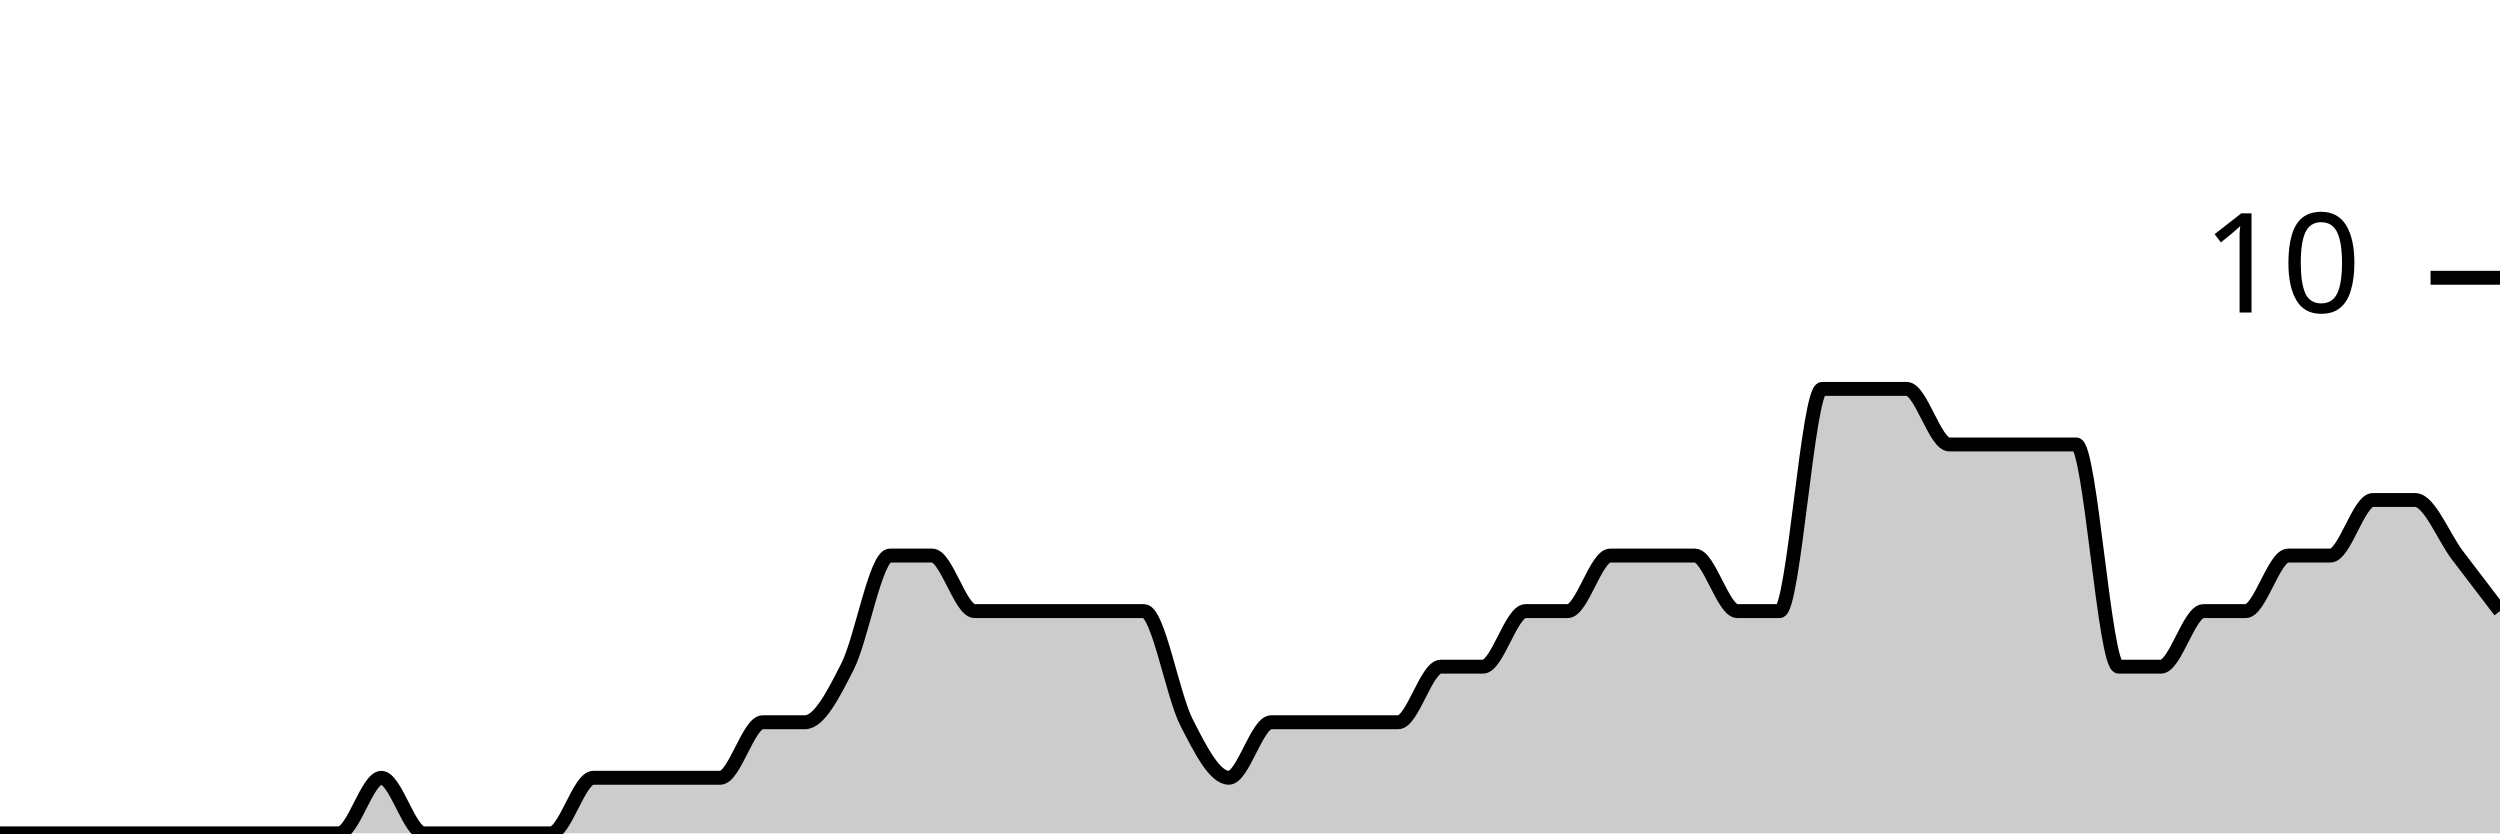
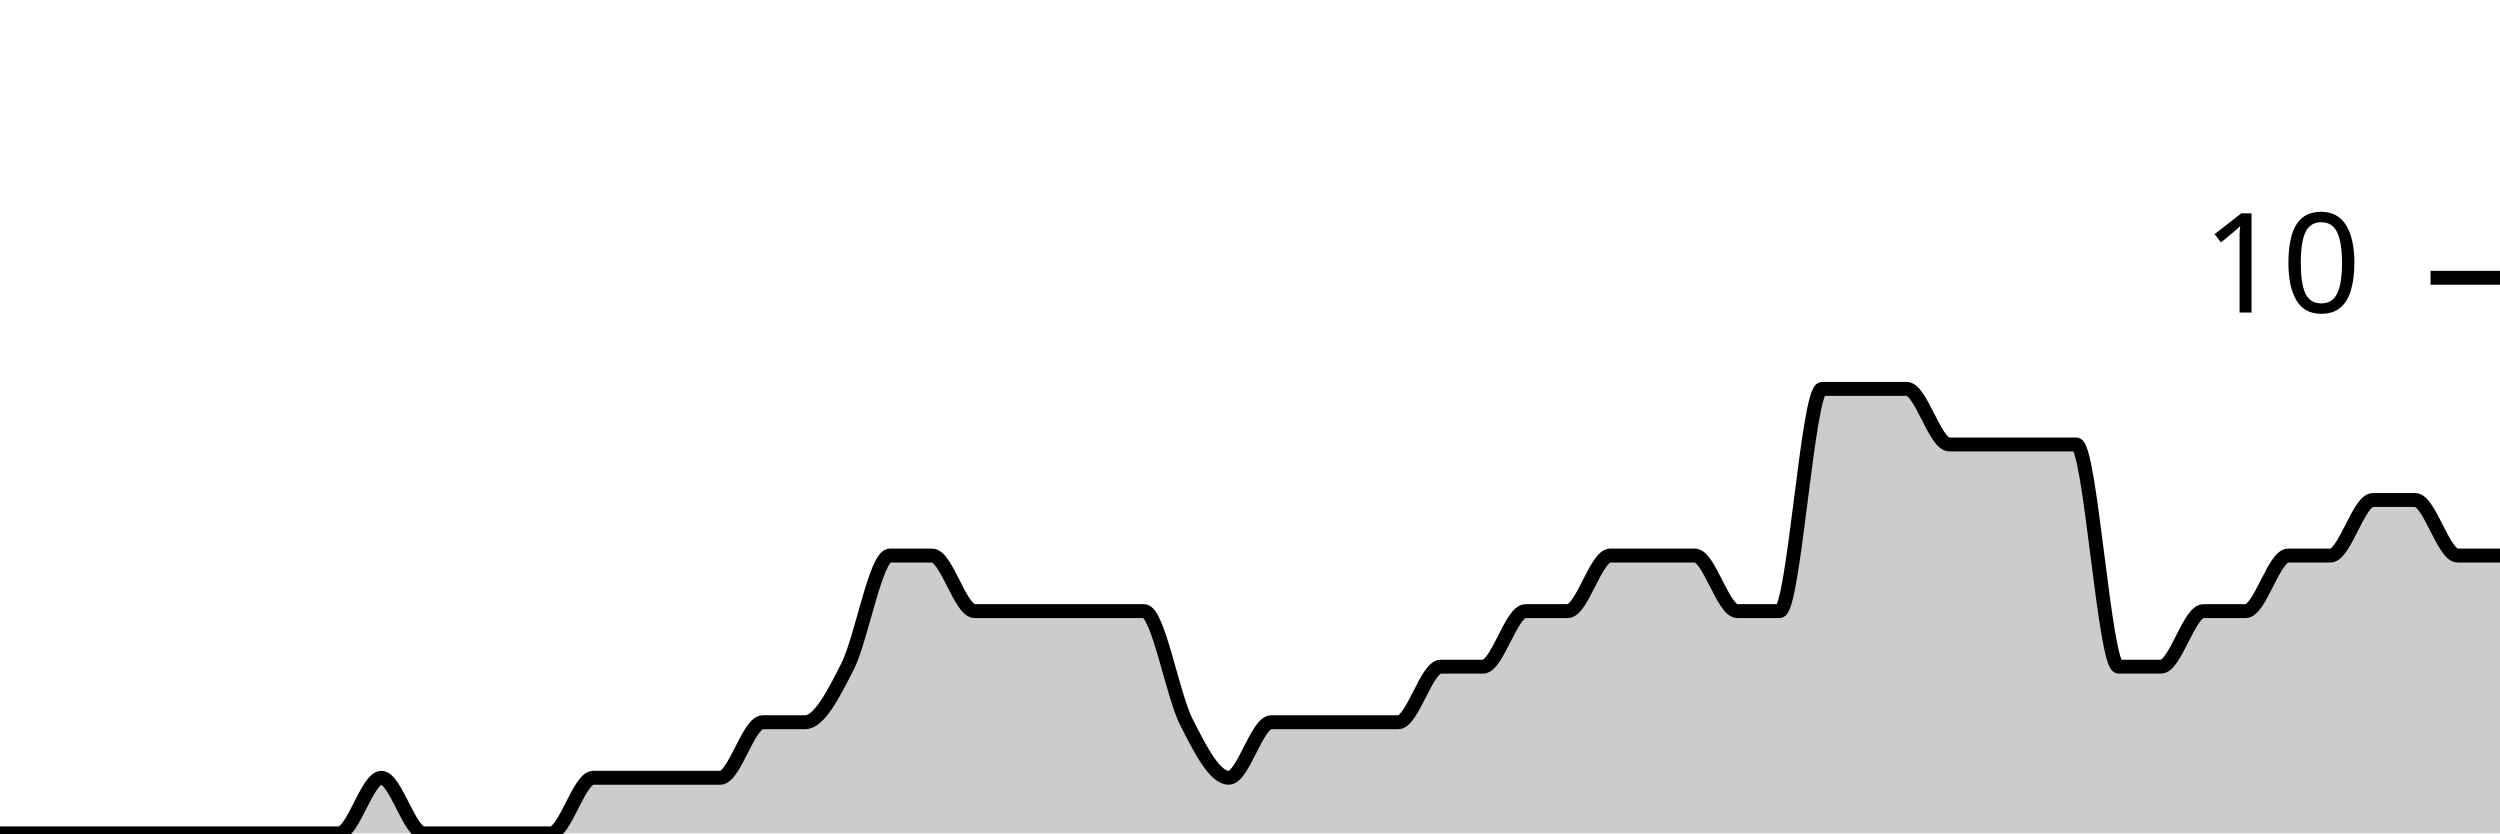
<svg xmlns="http://www.w3.org/2000/svg" viewBox="0 0 180 60">
  <g transform="translate(0,20)">
-     <path class="area" fill="rgba(0, 0, 0, 0.2)" d="M0,40C1.017,40,2.034,40,3.051,40C4.068,40,5.085,40,6.102,40C7.119,40,8.136,40,9.153,40C10.169,40,11.186,40,12.203,40C13.22,40,14.237,40,15.254,40C16.271,40,17.288,40,18.305,40C19.322,40,20.339,40,21.356,40C22.373,40,23.39,40,24.407,40C25.424,40,26.441,36,27.458,36C28.475,36,29.492,40,30.508,40C31.525,40,32.542,40,33.559,40C34.576,40,35.593,40,36.61,40C37.627,40,38.644,40,39.661,40C40.678,40,41.695,36,42.712,36C43.729,36,44.746,36,45.763,36C46.78,36,47.797,36,48.814,36C49.831,36,50.847,36,51.864,36C52.881,36,53.898,32,54.915,32C55.932,32,56.949,32,57.966,32C58.983,32,60,30,61.017,28C62.034,26,63.051,20,64.068,20C65.085,20,66.102,20,67.119,20C68.136,20,69.153,24,70.169,24C71.186,24,72.203,24,73.22,24C74.237,24,75.254,24,76.271,24C77.288,24,78.305,24,79.322,24C80.339,24,81.356,24,82.373,24C83.39,24,84.407,30,85.424,32C86.441,34,87.458,36,88.475,36C89.492,36,90.508,32,91.525,32C92.542,32,93.559,32,94.576,32C95.593,32,96.61,32,97.627,32C98.644,32,99.661,32,100.678,32C101.695,32,102.712,28,103.729,28C104.746,28,105.763,28,106.78,28C107.797,28,108.814,24,109.831,24C110.847,24,111.864,24,112.881,24C113.898,24,114.915,20,115.932,20C116.949,20,117.966,20,118.983,20C120,20,121.017,20,122.034,20C123.051,20,124.068,24,125.085,24C126.102,24,127.119,24,128.136,24C129.153,24,130.169,8,131.186,8C132.203,8,133.22,8,134.237,8C135.254,8,136.271,8,137.288,8C138.305,8,139.322,12,140.339,12C141.356,12,142.373,12,143.39,12C144.407,12,145.424,12,146.441,12C147.458,12,148.475,12,149.492,12C150.508,12,151.525,28,152.542,28C153.559,28,154.576,28,155.593,28C156.61,28,157.627,24,158.644,24C159.661,24,160.678,24,161.695,24C162.712,24,163.729,20,164.746,20C165.763,20,166.78,20,167.797,20C168.814,20,169.831,16,170.847,16C171.864,16,172.881,16,173.898,16C174.915,16,175.932,18.667,176.949,20C177.966,21.333,178.983,22.667,180,24L180,40C178.983,40,177.966,40,176.949,40C175.932,40,174.915,40,173.898,40C172.881,40,171.864,40,170.847,40C169.831,40,168.814,40,167.797,40C166.78,40,165.763,40,164.746,40C163.729,40,162.712,40,161.695,40C160.678,40,159.661,40,158.644,40C157.627,40,156.61,40,155.593,40C154.576,40,153.559,40,152.542,40C151.525,40,150.508,40,149.492,40C148.475,40,147.458,40,146.441,40C145.424,40,144.407,40,143.39,40C142.373,40,141.356,40,140.339,40C139.322,40,138.305,40,137.288,40C136.271,40,135.254,40,134.237,40C133.22,40,132.203,40,131.186,40C130.169,40,129.153,40,128.136,40C127.119,40,126.102,40,125.085,40C124.068,40,123.051,40,122.034,40C121.017,40,120,40,118.983,40C117.966,40,116.949,40,115.932,40C114.915,40,113.898,40,112.881,40C111.864,40,110.847,40,109.831,40C108.814,40,107.797,40,106.78,40C105.763,40,104.746,40,103.729,40C102.712,40,101.695,40,100.678,40C99.661,40,98.644,40,97.627,40C96.61,40,95.593,40,94.576,40C93.559,40,92.542,40,91.525,40C90.508,40,89.492,40,88.475,40C87.458,40,86.441,40,85.424,40C84.407,40,83.39,40,82.373,40C81.356,40,80.339,40,79.322,40C78.305,40,77.288,40,76.271,40C75.254,40,74.237,40,73.22,40C72.203,40,71.186,40,70.169,40C69.153,40,68.136,40,67.119,40C66.102,40,65.085,40,64.068,40C63.051,40,62.034,40,61.017,40C60,40,58.983,40,57.966,40C56.949,40,55.932,40,54.915,40C53.898,40,52.881,40,51.864,40C50.847,40,49.831,40,48.814,40C47.797,40,46.78,40,45.763,40C44.746,40,43.729,40,42.712,40C41.695,40,40.678,40,39.661,40C38.644,40,37.627,40,36.61,40C35.593,40,34.576,40,33.559,40C32.542,40,31.525,40,30.508,40C29.492,40,28.475,40,27.458,40C26.441,40,25.424,40,24.407,40C23.39,40,22.373,40,21.356,40C20.339,40,19.322,40,18.305,40C17.288,40,16.271,40,15.254,40C14.237,40,13.22,40,12.203,40C11.186,40,10.169,40,9.153,40C8.136,40,7.119,40,6.102,40C5.085,40,4.068,40,3.051,40C2.034,40,1.017,40,0,40Z" />
-     <path class="line" stroke="black" fill="none" d="M0,40C1.017,40,2.034,40,3.051,40C4.068,40,5.085,40,6.102,40C7.119,40,8.136,40,9.153,40C10.169,40,11.186,40,12.203,40C13.22,40,14.237,40,15.254,40C16.271,40,17.288,40,18.305,40C19.322,40,20.339,40,21.356,40C22.373,40,23.39,40,24.407,40C25.424,40,26.441,36,27.458,36C28.475,36,29.492,40,30.508,40C31.525,40,32.542,40,33.559,40C34.576,40,35.593,40,36.61,40C37.627,40,38.644,40,39.661,40C40.678,40,41.695,36,42.712,36C43.729,36,44.746,36,45.763,36C46.78,36,47.797,36,48.814,36C49.831,36,50.847,36,51.864,36C52.881,36,53.898,32,54.915,32C55.932,32,56.949,32,57.966,32C58.983,32,60,30,61.017,28C62.034,26,63.051,20,64.068,20C65.085,20,66.102,20,67.119,20C68.136,20,69.153,24,70.169,24C71.186,24,72.203,24,73.22,24C74.237,24,75.254,24,76.271,24C77.288,24,78.305,24,79.322,24C80.339,24,81.356,24,82.373,24C83.39,24,84.407,30,85.424,32C86.441,34,87.458,36,88.475,36C89.492,36,90.508,32,91.525,32C92.542,32,93.559,32,94.576,32C95.593,32,96.61,32,97.627,32C98.644,32,99.661,32,100.678,32C101.695,32,102.712,28,103.729,28C104.746,28,105.763,28,106.78,28C107.797,28,108.814,24,109.831,24C110.847,24,111.864,24,112.881,24C113.898,24,114.915,20,115.932,20C116.949,20,117.966,20,118.983,20C120,20,121.017,20,122.034,20C123.051,20,124.068,24,125.085,24C126.102,24,127.119,24,128.136,24C129.153,24,130.169,8,131.186,8C132.203,8,133.22,8,134.237,8C135.254,8,136.271,8,137.288,8C138.305,8,139.322,12,140.339,12C141.356,12,142.373,12,143.39,12C144.407,12,145.424,12,146.441,12C147.458,12,148.475,12,149.492,12C150.508,12,151.525,28,152.542,28C153.559,28,154.576,28,155.593,28C156.61,28,157.627,24,158.644,24C159.661,24,160.678,24,161.695,24C162.712,24,163.729,20,164.746,20C165.763,20,166.78,20,167.797,20C168.814,20,169.831,16,170.847,16C171.864,16,172.881,16,173.898,16C174.915,16,175.932,18.667,176.949,20C177.966,21.333,178.983,22.667,180,24" />
+     <path class="area" fill="rgba(0, 0, 0, 0.2)" d="M0,40C1.017,40,2.034,40,3.051,40C4.068,40,5.085,40,6.102,40C7.119,40,8.136,40,9.153,40C10.169,40,11.186,40,12.203,40C13.22,40,14.237,40,15.254,40C16.271,40,17.288,40,18.305,40C19.322,40,20.339,40,21.356,40C22.373,40,23.39,40,24.407,40C25.424,40,26.441,36,27.458,36C28.475,36,29.492,40,30.508,40C31.525,40,32.542,40,33.559,40C34.576,40,35.593,40,36.61,40C37.627,40,38.644,40,39.661,40C40.678,40,41.695,36,42.712,36C43.729,36,44.746,36,45.763,36C46.78,36,47.797,36,48.814,36C49.831,36,50.847,36,51.864,36C52.881,36,53.898,32,54.915,32C55.932,32,56.949,32,57.966,32C58.983,32,60,30,61.017,28C62.034,26,63.051,20,64.068,20C65.085,20,66.102,20,67.119,20C68.136,20,69.153,24,70.169,24C71.186,24,72.203,24,73.22,24C74.237,24,75.254,24,76.271,24C77.288,24,78.305,24,79.322,24C80.339,24,81.356,24,82.373,24C83.39,24,84.407,30,85.424,32C86.441,34,87.458,36,88.475,36C89.492,36,90.508,32,91.525,32C92.542,32,93.559,32,94.576,32C95.593,32,96.61,32,97.627,32C98.644,32,99.661,32,100.678,32C101.695,32,102.712,28,103.729,28C104.746,28,105.763,28,106.78,28C107.797,28,108.814,24,109.831,24C110.847,24,111.864,24,112.881,24C113.898,24,114.915,20,115.932,20C116.949,20,117.966,20,118.983,20C120,20,121.017,20,122.034,20C123.051,20,124.068,24,125.085,24C126.102,24,127.119,24,128.136,24C129.153,24,130.169,8,131.186,8C132.203,8,133.22,8,134.237,8C135.254,8,136.271,8,137.288,8C138.305,8,139.322,12,140.339,12C141.356,12,142.373,12,143.39,12C144.407,12,145.424,12,146.441,12C147.458,12,148.475,12,149.492,12C150.508,12,151.525,28,152.542,28C153.559,28,154.576,28,155.593,28C156.61,28,157.627,24,158.644,24C159.661,24,160.678,24,161.695,24C162.712,24,163.729,20,164.746,20C165.763,20,166.78,20,167.797,20C168.814,20,169.831,16,170.847,16C171.864,16,172.881,16,173.898,16C174.915,16,175.932,20,176.949,20C177.966,20,178.983,20,180,20L180,40C178.983,40,177.966,40,176.949,40C175.932,40,174.915,40,173.898,40C172.881,40,171.864,40,170.847,40C169.831,40,168.814,40,167.797,40C166.78,40,165.763,40,164.746,40C163.729,40,162.712,40,161.695,40C160.678,40,159.661,40,158.644,40C157.627,40,156.61,40,155.593,40C154.576,40,153.559,40,152.542,40C151.525,40,150.508,40,149.492,40C148.475,40,147.458,40,146.441,40C145.424,40,144.407,40,143.39,40C142.373,40,141.356,40,140.339,40C139.322,40,138.305,40,137.288,40C136.271,40,135.254,40,134.237,40C133.22,40,132.203,40,131.186,40C130.169,40,129.153,40,128.136,40C127.119,40,126.102,40,125.085,40C124.068,40,123.051,40,122.034,40C121.017,40,120,40,118.983,40C117.966,40,116.949,40,115.932,40C114.915,40,113.898,40,112.881,40C111.864,40,110.847,40,109.831,40C108.814,40,107.797,40,106.78,40C105.763,40,104.746,40,103.729,40C102.712,40,101.695,40,100.678,40C99.661,40,98.644,40,97.627,40C96.61,40,95.593,40,94.576,40C93.559,40,92.542,40,91.525,40C90.508,40,89.492,40,88.475,40C87.458,40,86.441,40,85.424,40C84.407,40,83.39,40,82.373,40C81.356,40,80.339,40,79.322,40C78.305,40,77.288,40,76.271,40C75.254,40,74.237,40,73.22,40C72.203,40,71.186,40,70.169,40C69.153,40,68.136,40,67.119,40C66.102,40,65.085,40,64.068,40C63.051,40,62.034,40,61.017,40C60,40,58.983,40,57.966,40C56.949,40,55.932,40,54.915,40C53.898,40,52.881,40,51.864,40C50.847,40,49.831,40,48.814,40C47.797,40,46.78,40,45.763,40C44.746,40,43.729,40,42.712,40C41.695,40,40.678,40,39.661,40C38.644,40,37.627,40,36.61,40C35.593,40,34.576,40,33.559,40C32.542,40,31.525,40,30.508,40C29.492,40,28.475,40,27.458,40C26.441,40,25.424,40,24.407,40C23.39,40,22.373,40,21.356,40C20.339,40,19.322,40,18.305,40C17.288,40,16.271,40,15.254,40C14.237,40,13.22,40,12.203,40C11.186,40,10.169,40,9.153,40C8.136,40,7.119,40,6.102,40C5.085,40,4.068,40,3.051,40C2.034,40,1.017,40,0,40Z" />
+     <path class="line" stroke="black" fill="none" d="M0,40C1.017,40,2.034,40,3.051,40C4.068,40,5.085,40,6.102,40C7.119,40,8.136,40,9.153,40C10.169,40,11.186,40,12.203,40C13.22,40,14.237,40,15.254,40C16.271,40,17.288,40,18.305,40C19.322,40,20.339,40,21.356,40C22.373,40,23.39,40,24.407,40C25.424,40,26.441,36,27.458,36C28.475,36,29.492,40,30.508,40C31.525,40,32.542,40,33.559,40C34.576,40,35.593,40,36.61,40C37.627,40,38.644,40,39.661,40C40.678,40,41.695,36,42.712,36C43.729,36,44.746,36,45.763,36C46.78,36,47.797,36,48.814,36C49.831,36,50.847,36,51.864,36C52.881,36,53.898,32,54.915,32C55.932,32,56.949,32,57.966,32C58.983,32,60,30,61.017,28C62.034,26,63.051,20,64.068,20C65.085,20,66.102,20,67.119,20C68.136,20,69.153,24,70.169,24C71.186,24,72.203,24,73.22,24C74.237,24,75.254,24,76.271,24C77.288,24,78.305,24,79.322,24C80.339,24,81.356,24,82.373,24C83.39,24,84.407,30,85.424,32C86.441,34,87.458,36,88.475,36C89.492,36,90.508,32,91.525,32C92.542,32,93.559,32,94.576,32C95.593,32,96.61,32,97.627,32C98.644,32,99.661,32,100.678,32C101.695,32,102.712,28,103.729,28C104.746,28,105.763,28,106.78,28C107.797,28,108.814,24,109.831,24C110.847,24,111.864,24,112.881,24C113.898,24,114.915,20,115.932,20C116.949,20,117.966,20,118.983,20C120,20,121.017,20,122.034,20C123.051,20,124.068,24,125.085,24C126.102,24,127.119,24,128.136,24C129.153,24,130.169,8,131.186,8C132.203,8,133.22,8,134.237,8C135.254,8,136.271,8,137.288,8C138.305,8,139.322,12,140.339,12C141.356,12,142.373,12,143.39,12C144.407,12,145.424,12,146.441,12C147.458,12,148.475,12,149.492,12C150.508,12,151.525,28,152.542,28C153.559,28,154.576,28,155.593,28C156.61,28,157.627,24,158.644,24C159.661,24,160.678,24,161.695,24C162.712,24,163.729,20,164.746,20C165.763,20,166.78,20,167.797,20C168.814,20,169.831,16,170.847,16C171.864,16,172.881,16,173.898,16C174.915,16,175.932,20,176.949,20C177.966,20,178.983,20,180,20" />
    <path class="axis-ceiling" stroke-width="1" stroke="black" fill="none" d="M175,0L180,0" />
    <text class="axis-ceiling-label" font-family="sans-serif" text-anchor="end" font-size="10px" x="170" y="2.5">10</text>
  </g>
</svg>
